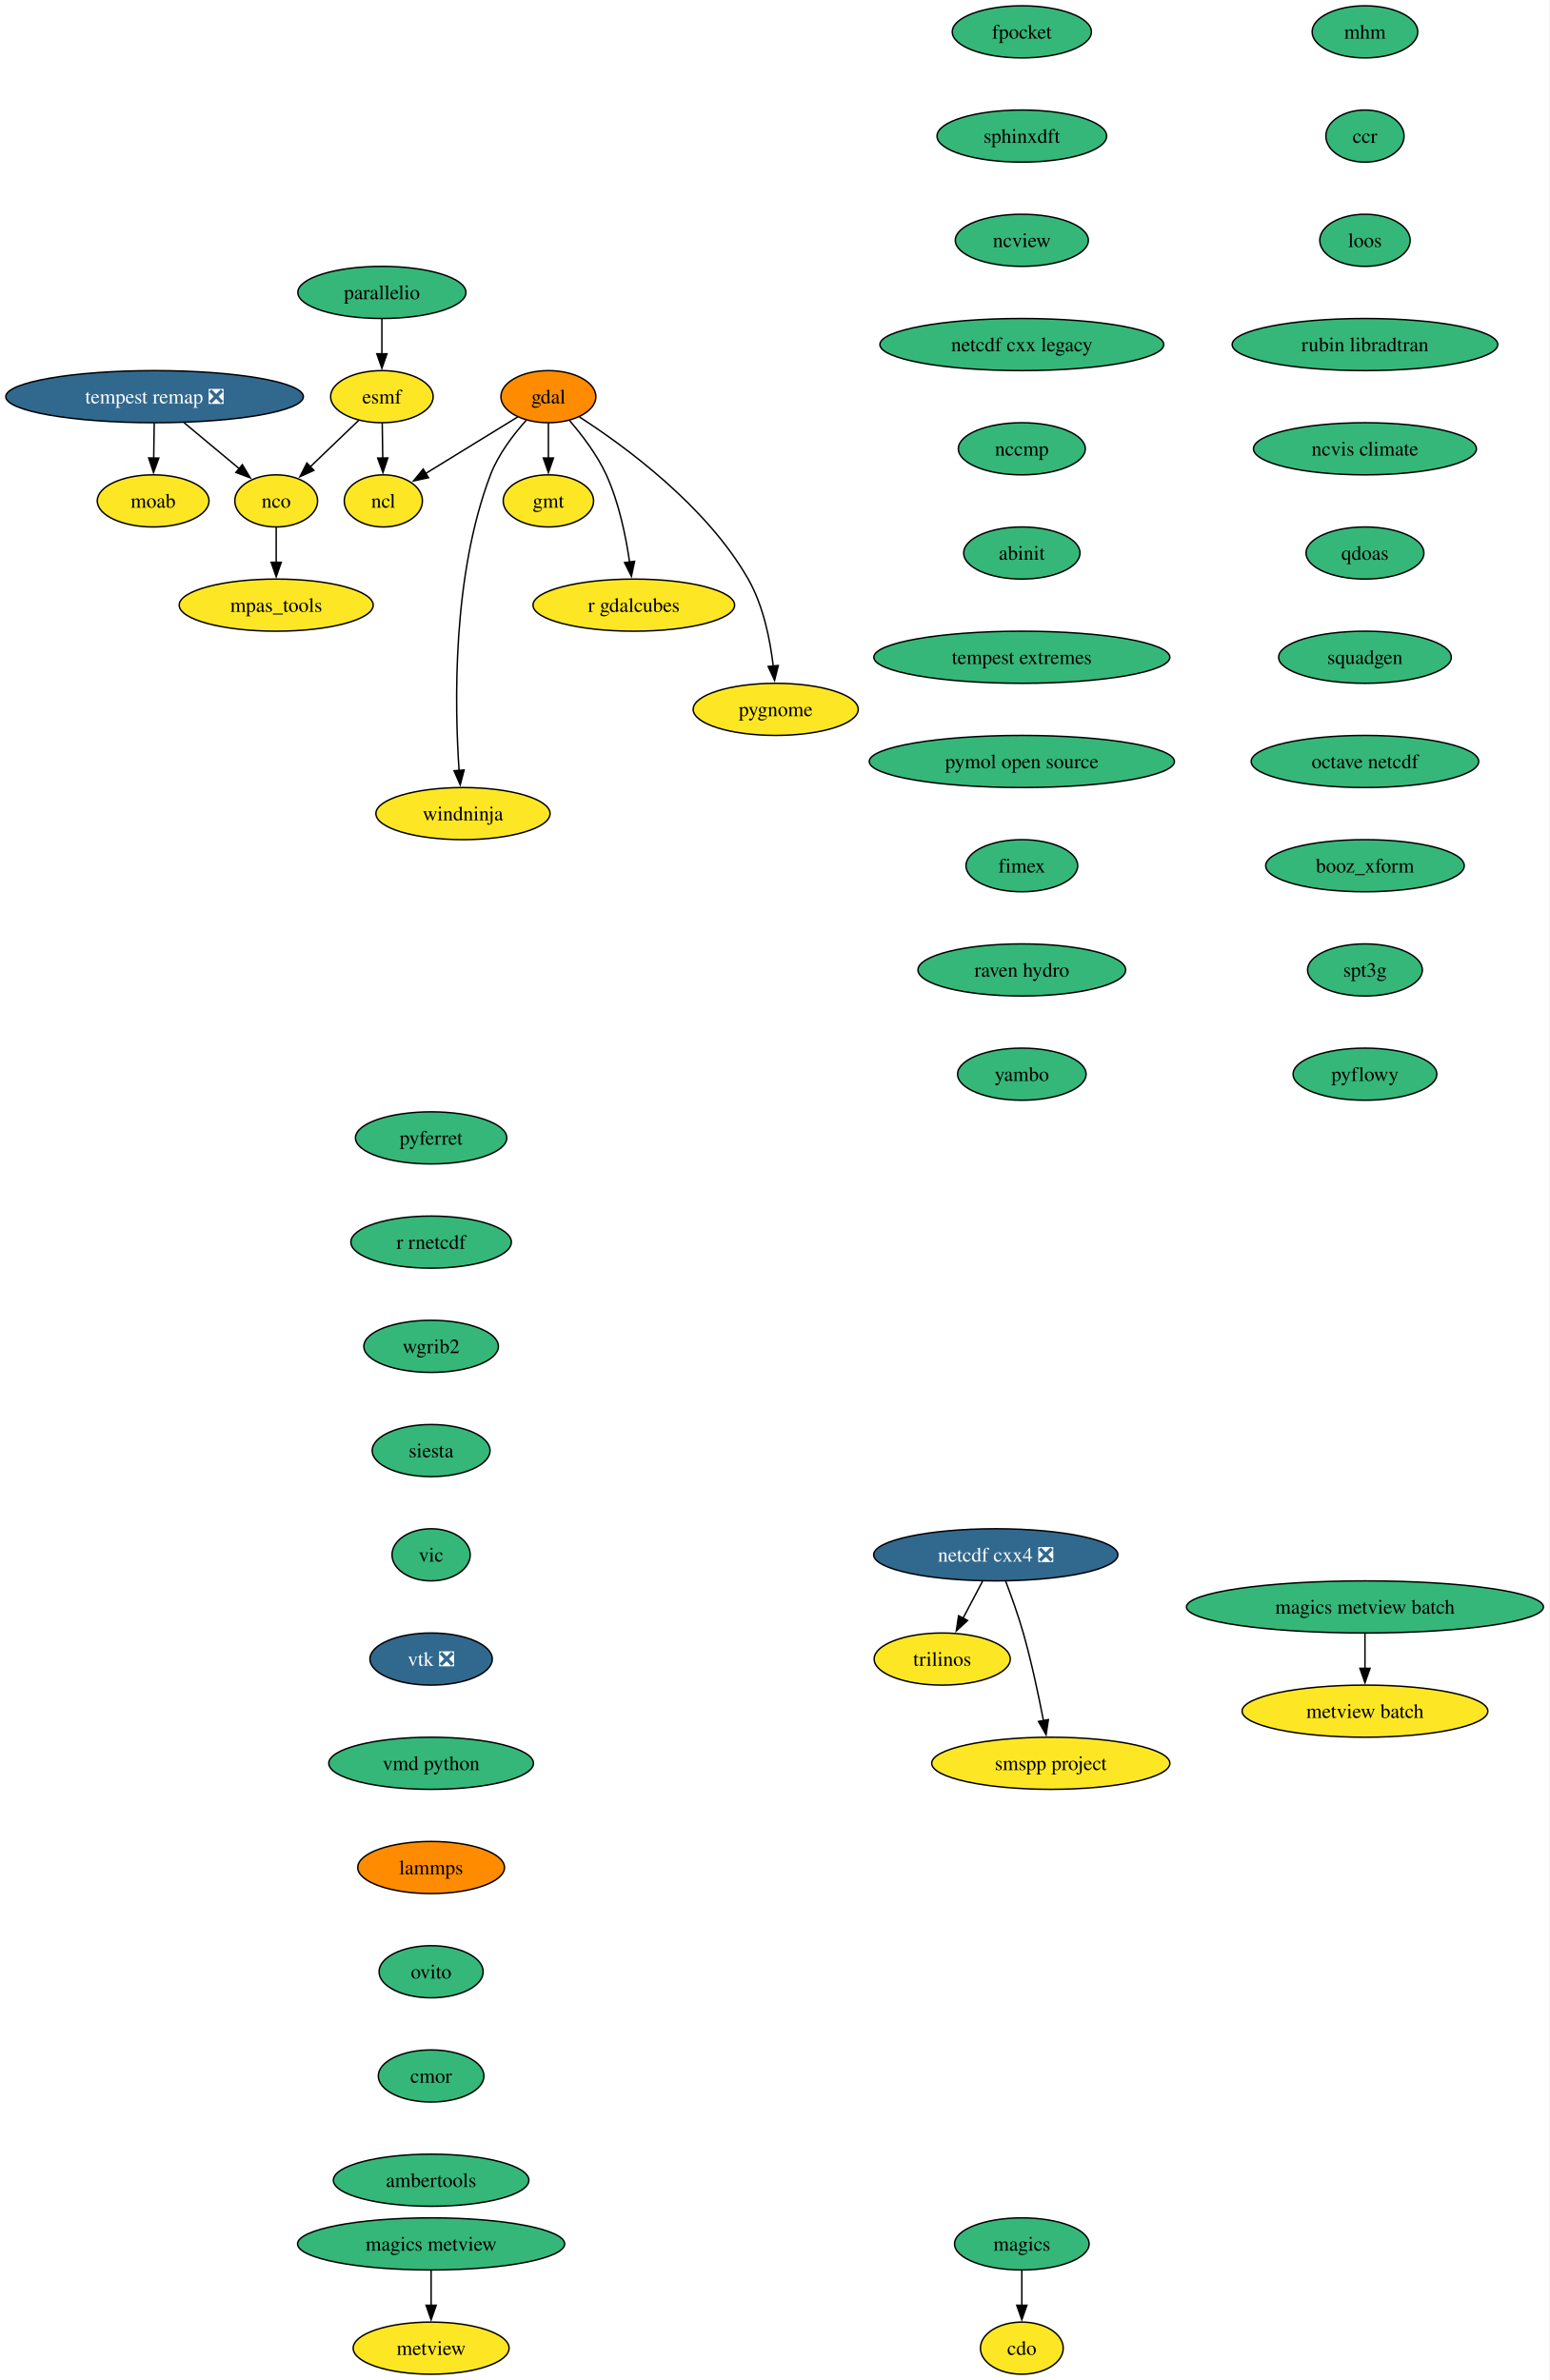
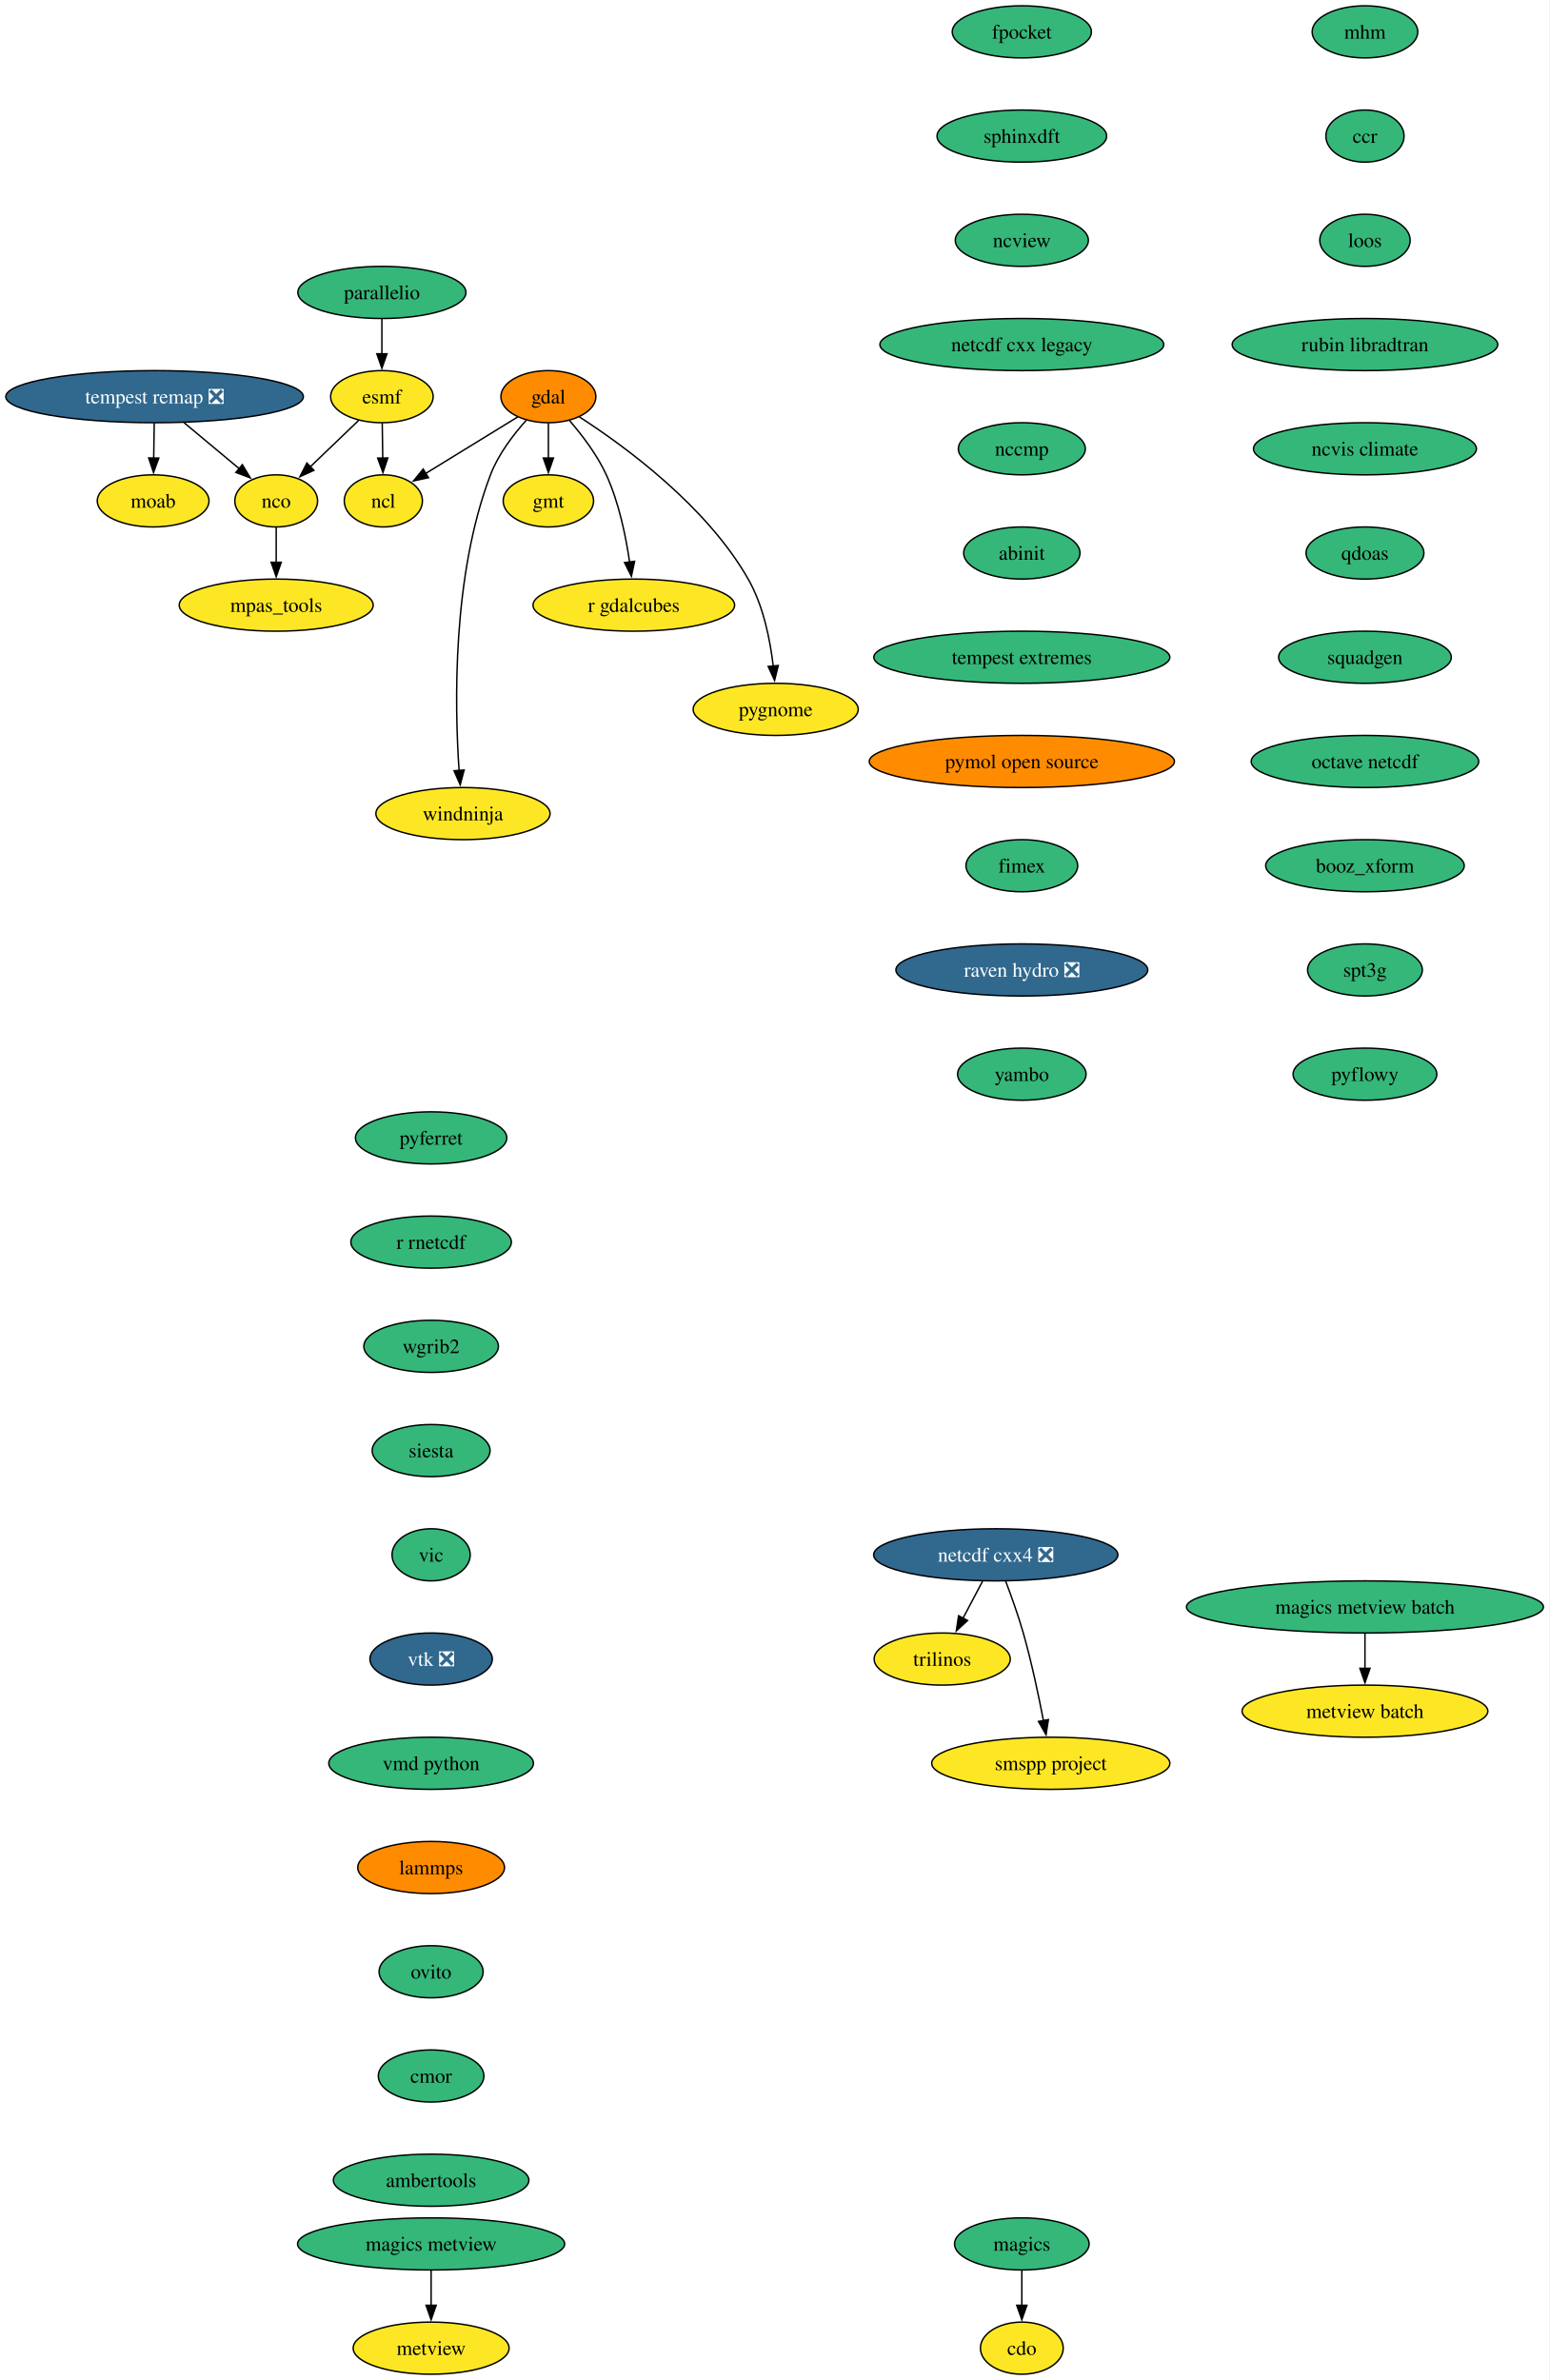
<svg xmlns="http://www.w3.org/2000/svg" xmlns:xlink="http://www.w3.org/1999/xlink" width="1070pt" height="1644pt" viewBox="0.00 0.00 1070.00 1644.00">
  <g id="graph0" class="graph" transform="scale(1 1) rotate(0) translate(4 1640)">
    <polygon fill="white" stroke="none" points="-4,4 -4,-1640 1066.05,-1640 1066.05,4 -4,4" />
    <g id="node1" class="node">
      <g id="a_node1">
        <a xlink:href="https://github.com/conda-forge/cdo-feedstock" xlink:title="cdo">
          <ellipse fill="#fde725" stroke="black" cx="701.77" cy="-18" rx="28.59" ry="18" />
          <text xml:space="preserve" text-anchor="middle" x="701.77" y="-13.32" font-family="Times,serif" font-size="14.00">cdo</text>
        </a>
      </g>
    </g>
    <g id="node2" class="node">
      <g id="a_node2">
        <a xlink:href="https://github.com/conda-forge/esmf-feedstock" xlink:title="esmf">
          <ellipse fill="#fde725" stroke="black" cx="259.77" cy="-1366" rx="35.42" ry="18" />
          <text xml:space="preserve" text-anchor="middle" x="259.77" y="-1361.33" font-family="Times,serif" font-size="14.00">esmf</text>
        </a>
      </g>
    </g>
    <g id="node3" class="node">
      <g id="a_node3">
        <a xlink:href="https://github.com/conda-forge/ncl-feedstock" xlink:title="ncl">
          <ellipse fill="#fde725" stroke="black" cx="260.77" cy="-1294" rx="27" ry="18" />
          <text xml:space="preserve" text-anchor="middle" x="260.77" y="-1289.33" font-family="Times,serif" font-size="14.00">ncl</text>
        </a>
      </g>
    </g>
    <g id="edge1" class="edge">
      <path fill="none" stroke="black" d="M260.01,-1347.7C260.12,-1340.41 260.24,-1331.73 260.36,-1323.54" />
      <polygon fill="black" stroke="black" points="263.86,-1323.67 260.5,-1313.62 256.86,-1323.57 263.86,-1323.67" />
    </g>
    <g id="node4" class="node">
      <g id="a_node4">
        <a xlink:href="https://github.com/conda-forge/nco-feedstock" xlink:title="nco">
          <ellipse fill="#fde725" stroke="black" cx="186.77" cy="-1294" rx="28.59" ry="18" />
          <text xml:space="preserve" text-anchor="middle" x="186.77" y="-1289.33" font-family="Times,serif" font-size="14.00">nco</text>
        </a>
      </g>
    </g>
    <g id="edge2" class="edge">
      <path fill="none" stroke="black" d="M243.93,-1349.81C234.04,-1340.33 221.13,-1327.95 210.08,-1317.35" />
      <polygon fill="black" stroke="black" points="212.81,-1315.12 203.17,-1310.73 207.96,-1320.17 212.81,-1315.12" />
    </g>
    <g id="node5" class="node">
      <g id="a_node5">
        <a xlink:href="https://github.com/conda-forge/mpas_tools-feedstock" xlink:title="mpas_tools">
          <ellipse fill="#fde725" stroke="black" cx="186.77" cy="-1222" rx="66.99" ry="18" />
          <text xml:space="preserve" text-anchor="middle" x="186.77" y="-1217.33" font-family="Times,serif" font-size="14.00">mpas_tools</text>
        </a>
      </g>
    </g>
    <g id="edge3" class="edge">
      <path fill="none" stroke="black" d="M186.77,-1275.7C186.77,-1268.41 186.77,-1259.73 186.77,-1251.54" />
      <polygon fill="black" stroke="black" points="190.27,-1251.62 186.77,-1241.62 183.27,-1251.62 190.27,-1251.62" />
    </g>
    <g id="node6" class="node">
      <g id="a_node6">
        <a xlink:href="https://github.com/conda-forge/gdal-feedstock" xlink:title="gdal">
          <ellipse fill="#ff8c00" stroke="black" cx="374.77" cy="-1366" rx="32.79" ry="18" />
          <text xml:space="preserve" text-anchor="middle" x="374.77" y="-1361.33" font-family="Times,serif" font-size="14.00">gdal</text>
        </a>
      </g>
    </g>
    <g id="edge4" class="edge">
      <path fill="none" stroke="black" d="M353.59,-1352C335.72,-1341.02 309.94,-1325.19 290.08,-1313" />
      <polygon fill="black" stroke="black" points="291.95,-1310.04 281.6,-1307.79 288.29,-1316.01 291.95,-1310.04" />
    </g>
    <g id="node7" class="node">
      <g id="a_node7">
        <a xlink:href="https://github.com/conda-forge/gmt-feedstock" xlink:title="gmt">
          <ellipse fill="#fde725" stroke="black" cx="374.77" cy="-1294" rx="31.22" ry="18" />
          <text xml:space="preserve" text-anchor="middle" x="374.77" y="-1289.33" font-family="Times,serif" font-size="14.00">gmt</text>
        </a>
      </g>
    </g>
    <g id="edge5" class="edge">
      <path fill="none" stroke="black" d="M374.77,-1347.7C374.77,-1340.41 374.77,-1331.73 374.77,-1323.54" />
      <polygon fill="black" stroke="black" points="378.27,-1323.62 374.77,-1313.62 371.27,-1323.62 378.27,-1323.62" />
    </g>
    <g id="node8" class="node">
      <g id="a_node8">
        <a xlink:href="https://github.com/conda-forge/r-gdalcubes-feedstock" xlink:title="r gdalcubes">
          <ellipse fill="#fde725" stroke="black" cx="433.77" cy="-1222" rx="69.62" ry="18" />
          <text xml:space="preserve" text-anchor="middle" x="433.77" y="-1217.33" font-family="Times,serif" font-size="14.00">r gdalcubes</text>
        </a>
      </g>
    </g>
    <g id="edge6" class="edge">
      <path fill="none" stroke="black" d="M389.38,-1349.48C398.01,-1339.5 408.45,-1325.84 414.77,-1312 423.5,-1292.88 428.29,-1269.58 430.87,-1251.63" />
      <polygon fill="black" stroke="black" points="434.32,-1252.29 432.11,-1241.93 427.37,-1251.41 434.32,-1252.29" />
    </g>
    <g id="node9" class="node">
      <g id="a_node9">
        <a xlink:href="https://github.com/conda-forge/pygnome-feedstock" xlink:title="pygnome">
          <ellipse fill="#fde725" stroke="black" cx="531.77" cy="-1150" rx="57" ry="18" />
          <text xml:space="preserve" text-anchor="middle" x="531.77" y="-1145.33" font-family="Times,serif" font-size="14.00">pygnome</text>
        </a>
      </g>
    </g>
    <g id="edge7" class="edge">
      <path fill="none" stroke="black" d="M396.16,-1352.02C427.13,-1332.05 483.88,-1290.7 512.77,-1240 523.24,-1221.62 527.95,-1198.12 530.07,-1179.88" />
      <polygon fill="black" stroke="black" points="533.55,-1180.29 531,-1170.01 526.58,-1179.63 533.55,-1180.29" />
    </g>
    <g id="node10" class="node">
      <g id="a_node10">
        <a xlink:href="https://github.com/conda-forge/windninja-feedstock" xlink:title="windninja">
          <ellipse fill="#fde725" stroke="black" cx="315.77" cy="-1078" rx="60.15" ry="18" />
          <text xml:space="preserve" text-anchor="middle" x="315.77" y="-1073.33" font-family="Times,serif" font-size="14.00">windninja</text>
        </a>
      </g>
    </g>
    <g id="edge8" class="edge">
      <path fill="none" stroke="black" d="M359.52,-1349.75C350.65,-1339.87 340.18,-1326.22 334.77,-1312 308.23,-1242.34 309.99,-1152.71 313.1,-1107.61" />
      <polygon fill="black" stroke="black" points="316.58,-1108.13 313.86,-1097.89 309.6,-1107.59 316.58,-1108.13" />
    </g>
    <g id="node11" class="node">
      <g id="a_node11">
        <a xlink:href="https://github.com/conda-forge/magics-feedstock" xlink:title="magics">
          <ellipse fill="#35b779" stroke="black" cx="701.77" cy="-90" rx="46.47" ry="18" />
          <text xml:space="preserve" text-anchor="middle" x="701.77" y="-85.33" font-family="Times,serif" font-size="14.00">magics</text>
        </a>
      </g>
    </g>
    <g id="edge9" class="edge">
      <path fill="none" stroke="black" d="M701.77,-71.7C701.77,-64.41 701.77,-55.73 701.77,-47.54" />
      <polygon fill="black" stroke="black" points="705.27,-47.62 701.77,-37.62 698.27,-47.62 705.27,-47.62" />
    </g>
    <g id="node12" class="node">
      <g id="a_node12">
        <a xlink:href="https://github.com/conda-forge/moab-feedstock" xlink:title="moab">
          <ellipse fill="#fde725" stroke="black" cx="101.77" cy="-1294" rx="38.58" ry="18" />
          <text xml:space="preserve" text-anchor="middle" x="101.77" y="-1289.33" font-family="Times,serif" font-size="14.00">moab</text>
        </a>
      </g>
    </g>
    <g id="node13" class="node">
      <g id="a_node13">
        <a xlink:href="https://github.com/conda-forge/netcdf-cxx4-feedstock/pull/68" xlink:title="netcdf cxx4 ❎">
          <ellipse fill="#31688e" stroke="black" cx="683.77" cy="-566" rx="84.35" ry="18" />
          <text xml:space="preserve" text-anchor="middle" x="683.77" y="-561.33" font-family="Times,serif" font-size="14.00" fill="white">netcdf cxx4 ❎</text>
        </a>
      </g>
    </g>
    <g id="node14" class="node">
      <g id="a_node14">
        <a xlink:href="https://github.com/conda-forge/trilinos-feedstock" xlink:title="trilinos">
          <ellipse fill="#fde725" stroke="black" cx="646.77" cy="-494" rx="47" ry="18" />
          <text xml:space="preserve" text-anchor="middle" x="646.77" y="-489.32" font-family="Times,serif" font-size="14.00">trilinos</text>
        </a>
      </g>
    </g>
    <g id="edge10" class="edge">
      <path fill="none" stroke="black" d="M674.62,-547.7C670.54,-539.98 665.64,-530.71 661.1,-522.11" />
      <polygon fill="black" stroke="black" points="664.28,-520.65 656.51,-513.44 658.09,-523.92 664.28,-520.65" />
    </g>
    <g id="node15" class="node">
      <g id="a_node15">
        <a xlink:href="https://github.com/conda-forge/smspp-project-feedstock" xlink:title="smspp project">
          <ellipse fill="#fde725" stroke="black" cx="721.77" cy="-422" rx="82.25" ry="18" />
          <text xml:space="preserve" text-anchor="middle" x="721.77" y="-417.32" font-family="Times,serif" font-size="14.00">smspp project</text>
        </a>
      </g>
    </g>
    <g id="edge11" class="edge">
      <path fill="none" stroke="black" d="M690.52,-548C694.44,-537.7 699.29,-524.22 702.77,-512 708.46,-492 713.32,-469.04 716.7,-451.45" />
      <polygon fill="black" stroke="black" points="720.12,-452.19 718.52,-441.72 713.24,-450.9 720.12,-452.19" />
    </g>
    <g id="node16" class="node">
      <g id="a_node16">
        <a xlink:href="https://github.com/conda-forge/pyferret-feedstock" xlink:title="pyferret">
          <ellipse fill="#35b779" stroke="black" cx="293.77" cy="-854" rx="52.26" ry="18" />
          <text xml:space="preserve" text-anchor="middle" x="293.77" y="-849.33" font-family="Times,serif" font-size="14.00">pyferret</text>
        </a>
      </g>
    </g>
    <g id="node17" class="node">
      <g id="a_node17">
        <a xlink:href="https://github.com/conda-forge/r-rnetcdf-feedstock" xlink:title="r rnetcdf">
          <ellipse fill="#35b779" stroke="black" cx="293.77" cy="-782" rx="55.42" ry="18" />
          <text xml:space="preserve" text-anchor="middle" x="293.77" y="-777.33" font-family="Times,serif" font-size="14.00">r rnetcdf</text>
        </a>
      </g>
    </g>
    <g id="node18" class="node">
      <g id="a_node18">
        <a xlink:href="https://github.com/conda-forge/wgrib2-feedstock" xlink:title="wgrib2">
          <ellipse fill="#35b779" stroke="black" cx="293.77" cy="-710" rx="46.47" ry="18" />
          <text xml:space="preserve" text-anchor="middle" x="293.77" y="-705.33" font-family="Times,serif" font-size="14.00">wgrib2</text>
        </a>
      </g>
    </g>
    <g id="node19" class="node">
      <g id="a_node19">
        <a xlink:href="https://github.com/conda-forge/siesta-feedstock" xlink:title="siesta">
          <ellipse fill="#35b779" stroke="black" cx="293.77" cy="-638" rx="40.69" ry="18" />
          <text xml:space="preserve" text-anchor="middle" x="293.77" y="-633.33" font-family="Times,serif" font-size="14.00">siesta</text>
        </a>
      </g>
    </g>
    <g id="node20" class="node">
      <g id="a_node20">
        <a xlink:href="https://github.com/conda-forge/vic-feedstock" xlink:title="vic">
          <ellipse fill="#35b779" stroke="black" cx="293.77" cy="-566" rx="27" ry="18" />
          <text xml:space="preserve" text-anchor="middle" x="293.77" y="-561.33" font-family="Times,serif" font-size="14.00">vic</text>
        </a>
      </g>
    </g>
    <g id="node21" class="node">
      <g id="a_node21">
        <a xlink:href="https://github.com/conda-forge/vtk-feedstock/pull/446" xlink:title="vtk ❎">
          <ellipse fill="#31688e" stroke="black" cx="293.77" cy="-494" rx="42.26" ry="18" />
          <text xml:space="preserve" text-anchor="middle" x="293.77" y="-489.32" font-family="Times,serif" font-size="14.00" fill="white">vtk ❎</text>
        </a>
      </g>
    </g>
    <g id="node22" class="node">
      <g id="a_node22">
        <a xlink:href="https://github.com/conda-forge/vmd-python-feedstock" xlink:title="vmd python">
          <ellipse fill="#35b779" stroke="black" cx="293.77" cy="-422" rx="70.68" ry="18" />
          <text xml:space="preserve" text-anchor="middle" x="293.77" y="-417.32" font-family="Times,serif" font-size="14.00">vmd python</text>
        </a>
      </g>
    </g>
    <g id="node23" class="node">
      <g id="a_node23">
        <a xlink:href="https://github.com/conda-forge/lammps-feedstock" xlink:title="lammps">
          <ellipse fill="#ff8c00" stroke="black" cx="293.77" cy="-350" rx="50.68" ry="18" />
          <text xml:space="preserve" text-anchor="middle" x="293.77" y="-345.32" font-family="Times,serif" font-size="14.00">lammps</text>
        </a>
      </g>
    </g>
    <g id="node24" class="node">
      <g id="a_node24">
        <a xlink:href="https://github.com/conda-forge/ovito-feedstock" xlink:title="ovito">
          <ellipse fill="#35b779" stroke="black" cx="293.77" cy="-278" rx="35.95" ry="18" />
          <text xml:space="preserve" text-anchor="middle" x="293.77" y="-273.32" font-family="Times,serif" font-size="14.00">ovito</text>
        </a>
      </g>
    </g>
    <g id="node25" class="node">
      <g id="a_node25">
        <a xlink:href="https://github.com/conda-forge/cmor-feedstock" xlink:title="cmor">
          <ellipse fill="#35b779" stroke="black" cx="293.77" cy="-206" rx="36.48" ry="18" />
          <text xml:space="preserve" text-anchor="middle" x="293.77" y="-201.33" font-family="Times,serif" font-size="14.00">cmor</text>
        </a>
      </g>
    </g>
    <g id="node26" class="node">
      <g id="a_node26">
        <a xlink:href="https://github.com/conda-forge/ambertools-feedstock" xlink:title="ambertools">
          <ellipse fill="#35b779" stroke="black" cx="293.77" cy="-134" rx="67.52" ry="18" />
          <text xml:space="preserve" text-anchor="middle" x="293.77" y="-129.32" font-family="Times,serif" font-size="14.00">ambertools</text>
        </a>
      </g>
    </g>
    <g id="node27" class="node">
      <g id="a_node27">
        <a xlink:href="https://github.com/conda-forge/tempest-remap-feedstock/pull/54" xlink:title="tempest remap ❎">
          <ellipse fill="#31688e" stroke="black" cx="102.77" cy="-1366" rx="102.77" ry="18" />
          <text xml:space="preserve" text-anchor="middle" x="102.77" y="-1361.33" font-family="Times,serif" font-size="14.00" fill="white">tempest remap ❎</text>
        </a>
      </g>
    </g>
    <g id="edge22" class="edge">
      <path fill="none" stroke="black" d="M123.1,-1348.05C134.55,-1338.51 148.97,-1326.5 161.18,-1316.32" />
      <polygon fill="black" stroke="black" points="163.4,-1319.03 168.85,-1309.93 158.92,-1313.65 163.4,-1319.03" />
    </g>
    <g id="edge23" class="edge">
      <path fill="none" stroke="black" d="M102.52,-1347.7C102.42,-1340.41 102.29,-1331.73 102.17,-1323.54" />
      <polygon fill="black" stroke="black" points="105.68,-1323.57 102.03,-1313.62 98.68,-1323.67 105.68,-1323.57" />
    </g>
    <g id="node28" class="node">
      <g id="a_node28">
        <a xlink:href="https://github.com/conda-forge/metview-feedstock" xlink:title="metview">
          <ellipse fill="#fde725" stroke="black" cx="293.77" cy="-18" rx="53.84" ry="18" />
          <text xml:space="preserve" text-anchor="middle" x="293.77" y="-13.32" font-family="Times,serif" font-size="14.00">metview</text>
        </a>
      </g>
    </g>
    <g id="node29" class="node">
      <g id="a_node29">
        <a xlink:href="https://github.com/conda-forge/fpocket-feedstock" xlink:title="fpocket">
          <ellipse fill="#35b779" stroke="black" cx="701.77" cy="-1618" rx="48.05" ry="18" />
          <text xml:space="preserve" text-anchor="middle" x="701.77" y="-1613.33" font-family="Times,serif" font-size="14.00">fpocket</text>
        </a>
      </g>
    </g>
    <g id="node30" class="node">
      <g id="a_node30">
        <a xlink:href="https://github.com/conda-forge/sphinxdft-feedstock" xlink:title="sphinxdft">
          <ellipse fill="#35b779" stroke="black" cx="701.77" cy="-1546" rx="58.57" ry="18" />
          <text xml:space="preserve" text-anchor="middle" x="701.77" y="-1541.33" font-family="Times,serif" font-size="14.00">sphinxdft</text>
        </a>
      </g>
    </g>
    <g id="node31" class="node">
      <g id="a_node31">
        <a xlink:href="https://github.com/conda-forge/ncview-feedstock" xlink:title="ncview">
          <ellipse fill="#35b779" stroke="black" cx="701.77" cy="-1474" rx="45.95" ry="18" />
          <text xml:space="preserve" text-anchor="middle" x="701.77" y="-1469.33" font-family="Times,serif" font-size="14.00">ncview</text>
        </a>
      </g>
    </g>
    <g id="node32" class="node">
      <g id="a_node32">
        <a xlink:href="https://github.com/conda-forge/netcdf-cxx-legacy-feedstock" xlink:title="netcdf cxx legacy">
          <ellipse fill="#35b779" stroke="black" cx="701.77" cy="-1402" rx="98.03" ry="18" />
          <text xml:space="preserve" text-anchor="middle" x="701.77" y="-1397.33" font-family="Times,serif" font-size="14.00">netcdf cxx legacy</text>
        </a>
      </g>
    </g>
    <g id="node33" class="node">
      <g id="a_node33">
        <a xlink:href="https://github.com/conda-forge/nccmp-feedstock" xlink:title="nccmp">
          <ellipse fill="#35b779" stroke="black" cx="701.77" cy="-1330" rx="43.84" ry="18" />
          <text xml:space="preserve" text-anchor="middle" x="701.77" y="-1325.33" font-family="Times,serif" font-size="14.00">nccmp</text>
        </a>
      </g>
    </g>
    <g id="node37" class="node">
      <g id="a_node37">
        <a xlink:href="https://github.com/conda-forge/abinit-feedstock" xlink:title="abinit">
          <ellipse fill="#35b779" stroke="black" cx="701.77" cy="-1258" rx="40.16" ry="18" />
          <text xml:space="preserve" text-anchor="middle" x="701.77" y="-1253.33" font-family="Times,serif" font-size="14.00">abinit</text>
        </a>
      </g>
    </g>
    <g id="node34" class="node">
      <g id="a_node34">
        <a xlink:href="https://github.com/conda-forge/magics-metview-feedstock" xlink:title="magics metview">
          <ellipse fill="#35b779" stroke="black" cx="293.77" cy="-90" rx="92.25" ry="18" />
          <text xml:space="preserve" text-anchor="middle" x="293.77" y="-85.33" font-family="Times,serif" font-size="14.00">magics metview</text>
        </a>
      </g>
    </g>
    <g id="edge28" class="edge">
      <path fill="none" stroke="black" d="M293.77,-71.7C293.77,-64.41 293.77,-55.73 293.77,-47.54" />
      <polygon fill="black" stroke="black" points="297.27,-47.62 293.77,-37.62 290.27,-47.62 297.27,-47.62" />
    </g>
    <g id="node35" class="node">
      <g id="a_node35">
        <a xlink:href="https://github.com/conda-forge/magics-metview-batch-feedstock" xlink:title="magics metview batch">
          <ellipse fill="#35b779" stroke="black" cx="938.77" cy="-530" rx="123.29" ry="18" />
          <text xml:space="preserve" text-anchor="middle" x="938.77" y="-525.33" font-family="Times,serif" font-size="14.00">magics metview batch</text>
        </a>
      </g>
    </g>
    <g id="node36" class="node">
      <g id="a_node36">
        <a xlink:href="https://github.com/conda-forge/metview-batch-feedstock" xlink:title="metview batch">
          <ellipse fill="#fde725" stroke="black" cx="938.77" cy="-458" rx="84.88" ry="18" />
          <text xml:space="preserve" text-anchor="middle" x="938.77" y="-453.32" font-family="Times,serif" font-size="14.00">metview batch</text>
        </a>
      </g>
    </g>
    <g id="edge29" class="edge">
      <path fill="none" stroke="black" d="M938.77,-511.7C938.77,-504.41 938.77,-495.73 938.77,-487.54" />
      <polygon fill="black" stroke="black" points="942.27,-487.62 938.77,-477.62 935.27,-487.62 942.27,-487.62" />
    </g>
    <g id="node38" class="node">
      <g id="a_node38">
        <a xlink:href="https://github.com/conda-forge/tempest-extremes-feedstock" xlink:title="tempest extremes">
          <ellipse fill="#35b779" stroke="black" cx="701.77" cy="-1186" rx="102.24" ry="18" />
          <text xml:space="preserve" text-anchor="middle" x="701.77" y="-1181.33" font-family="Times,serif" font-size="14.00">tempest extremes</text>
        </a>
      </g>
    </g>
    <g id="node39" class="node">
      <g id="a_node39">
        <a xlink:href="https://github.com/conda-forge/pymol-open-source-feedstock" xlink:title="pymol open source">
-           <ellipse fill="#35b779" stroke="black" cx="701.77" cy="-1114" rx="105.4" ry="18" />
+           <ellipse fill="#ff8c00" stroke="black" cx="701.77" cy="-1114" rx="105.4" ry="18" />
          <text xml:space="preserve" text-anchor="middle" x="701.77" y="-1109.33" font-family="Times,serif" font-size="14.00">pymol open source</text>
        </a>
      </g>
    </g>
    <g id="node40" class="node">
      <g id="a_node40">
        <a xlink:href="https://github.com/conda-forge/fimex-feedstock" xlink:title="fimex">
          <ellipse fill="#35b779" stroke="black" cx="701.77" cy="-1042" rx="38.58" ry="18" />
          <text xml:space="preserve" text-anchor="middle" x="701.77" y="-1037.33" font-family="Times,serif" font-size="14.00">fimex</text>
        </a>
      </g>
    </g>
    <g id="node41" class="node">
      <g id="a_node41">
-         <a xlink:href="https://github.com/conda-forge/raven-hydro-feedstock" xlink:title="raven hydro">
-           <ellipse fill="#35b779" stroke="black" cx="701.77" cy="-970" rx="71.73" ry="18" />
-           <text xml:space="preserve" text-anchor="middle" x="701.77" y="-965.33" font-family="Times,serif" font-size="14.00">raven hydro</text>
+         <a xlink:href="https://github.com/conda-forge/raven-hydro-feedstock/pull/40" xlink:title="raven hydro ❎">
+           <ellipse fill="#31688e" stroke="black" cx="701.77" cy="-970" rx="86.98" ry="18" />
+           <text xml:space="preserve" text-anchor="middle" x="701.77" y="-965.33" font-family="Times,serif" font-size="14.00" fill="white">raven hydro ❎</text>
        </a>
      </g>
    </g>
    <g id="node42" class="node">
      <g id="a_node42">
        <a xlink:href="https://github.com/conda-forge/yambo-feedstock" xlink:title="yambo">
          <ellipse fill="#35b779" stroke="black" cx="701.77" cy="-898" rx="44.37" ry="18" />
          <text xml:space="preserve" text-anchor="middle" x="701.77" y="-893.33" font-family="Times,serif" font-size="14.00">yambo</text>
        </a>
      </g>
    </g>
    <g id="node43" class="node">
      <g id="a_node43">
        <a xlink:href="https://github.com/conda-forge/mhm-feedstock" xlink:title="mhm">
          <ellipse fill="#35b779" stroke="black" cx="938.77" cy="-1618" rx="36.48" ry="18" />
          <text xml:space="preserve" text-anchor="middle" x="938.77" y="-1613.33" font-family="Times,serif" font-size="14.00">mhm</text>
        </a>
      </g>
    </g>
    <g id="node44" class="node">
      <g id="a_node44">
        <a xlink:href="https://github.com/conda-forge/ccr-feedstock" xlink:title="ccr">
          <ellipse fill="#35b779" stroke="black" cx="938.77" cy="-1546" rx="27" ry="18" />
          <text xml:space="preserve" text-anchor="middle" x="938.77" y="-1541.33" font-family="Times,serif" font-size="14.00">ccr</text>
        </a>
      </g>
    </g>
    <g id="node45" class="node">
      <g id="a_node45">
        <a xlink:href="https://github.com/conda-forge/loos-feedstock" xlink:title="loos">
          <ellipse fill="#35b779" stroke="black" cx="938.77" cy="-1474" rx="31.22" ry="18" />
          <text xml:space="preserve" text-anchor="middle" x="938.77" y="-1469.33" font-family="Times,serif" font-size="14.00">loos</text>
        </a>
      </g>
    </g>
    <g id="node46" class="node">
      <g id="a_node46">
        <a xlink:href="https://github.com/conda-forge/rubin-libradtran-feedstock" xlink:title="rubin libradtran">
          <ellipse fill="#35b779" stroke="black" cx="938.77" cy="-1402" rx="91.72" ry="18" />
          <text xml:space="preserve" text-anchor="middle" x="938.77" y="-1397.33" font-family="Times,serif" font-size="14.00">rubin libradtran</text>
        </a>
      </g>
    </g>
    <g id="node48" class="node">
      <g id="a_node48">
        <a xlink:href="https://github.com/conda-forge/ncvis-climate-feedstock" xlink:title="ncvis climate">
          <ellipse fill="#35b779" stroke="black" cx="938.77" cy="-1330" rx="76.99" ry="18" />
          <text xml:space="preserve" text-anchor="middle" x="938.77" y="-1325.33" font-family="Times,serif" font-size="14.00">ncvis climate</text>
        </a>
      </g>
    </g>
    <g id="node47" class="node">
      <g id="a_node47">
        <a xlink:href="https://github.com/conda-forge/parallelio-feedstock" xlink:title="parallelio">
          <ellipse fill="#35b779" stroke="black" cx="259.77" cy="-1438" rx="58.05" ry="18" />
          <text xml:space="preserve" text-anchor="middle" x="259.77" y="-1433.33" font-family="Times,serif" font-size="14.00">parallelio</text>
        </a>
      </g>
    </g>
    <g id="edge39" class="edge">
      <path fill="none" stroke="black" d="M259.77,-1419.7C259.77,-1412.41 259.77,-1403.73 259.77,-1395.54" />
      <polygon fill="black" stroke="black" points="263.27,-1395.62 259.77,-1385.62 256.27,-1395.62 263.27,-1395.62" />
    </g>
    <g id="node49" class="node">
      <g id="a_node49">
        <a xlink:href="https://github.com/conda-forge/qdoas-feedstock" xlink:title="qdoas">
          <ellipse fill="#35b779" stroke="black" cx="938.77" cy="-1258" rx="40.69" ry="18" />
          <text xml:space="preserve" text-anchor="middle" x="938.77" y="-1253.33" font-family="Times,serif" font-size="14.00">qdoas</text>
        </a>
      </g>
    </g>
    <g id="node50" class="node">
      <g id="a_node50">
        <a xlink:href="https://github.com/conda-forge/squadgen-feedstock" xlink:title="squadgen">
          <ellipse fill="#35b779" stroke="black" cx="938.77" cy="-1186" rx="59.63" ry="18" />
          <text xml:space="preserve" text-anchor="middle" x="938.77" y="-1181.33" font-family="Times,serif" font-size="14.00">squadgen</text>
        </a>
      </g>
    </g>
    <g id="node51" class="node">
      <g id="a_node51">
        <a xlink:href="https://github.com/conda-forge/octave-netcdf-feedstock" xlink:title="octave netcdf">
          <ellipse fill="#35b779" stroke="black" cx="938.77" cy="-1114" rx="78.57" ry="18" />
          <text xml:space="preserve" text-anchor="middle" x="938.77" y="-1109.33" font-family="Times,serif" font-size="14.00">octave netcdf</text>
        </a>
      </g>
    </g>
    <g id="node52" class="node">
      <g id="a_node52">
        <a xlink:href="https://github.com/conda-forge/booz_xform-feedstock" xlink:title="booz_xform">
          <ellipse fill="#35b779" stroke="black" cx="938.77" cy="-1042" rx="68.57" ry="18" />
          <text xml:space="preserve" text-anchor="middle" x="938.77" y="-1037.33" font-family="Times,serif" font-size="14.00">booz_xform</text>
        </a>
      </g>
    </g>
    <g id="node53" class="node">
      <g id="a_node53">
        <a xlink:href="https://github.com/conda-forge/spt3g-feedstock" xlink:title="spt3g">
          <ellipse fill="#35b779" stroke="black" cx="938.77" cy="-970" rx="39.63" ry="18" />
          <text xml:space="preserve" text-anchor="middle" x="938.77" y="-965.33" font-family="Times,serif" font-size="14.00">spt3g</text>
        </a>
      </g>
    </g>
    <g id="node54" class="node">
      <g id="a_node54">
        <a xlink:href="https://github.com/conda-forge/pyflowy-feedstock" xlink:title="pyflowy">
          <ellipse fill="#35b779" stroke="black" cx="938.77" cy="-898" rx="49.63" ry="18" />
          <text xml:space="preserve" text-anchor="middle" x="938.77" y="-893.33" font-family="Times,serif" font-size="14.00">pyflowy</text>
        </a>
      </g>
    </g>
  </g>
</svg>
